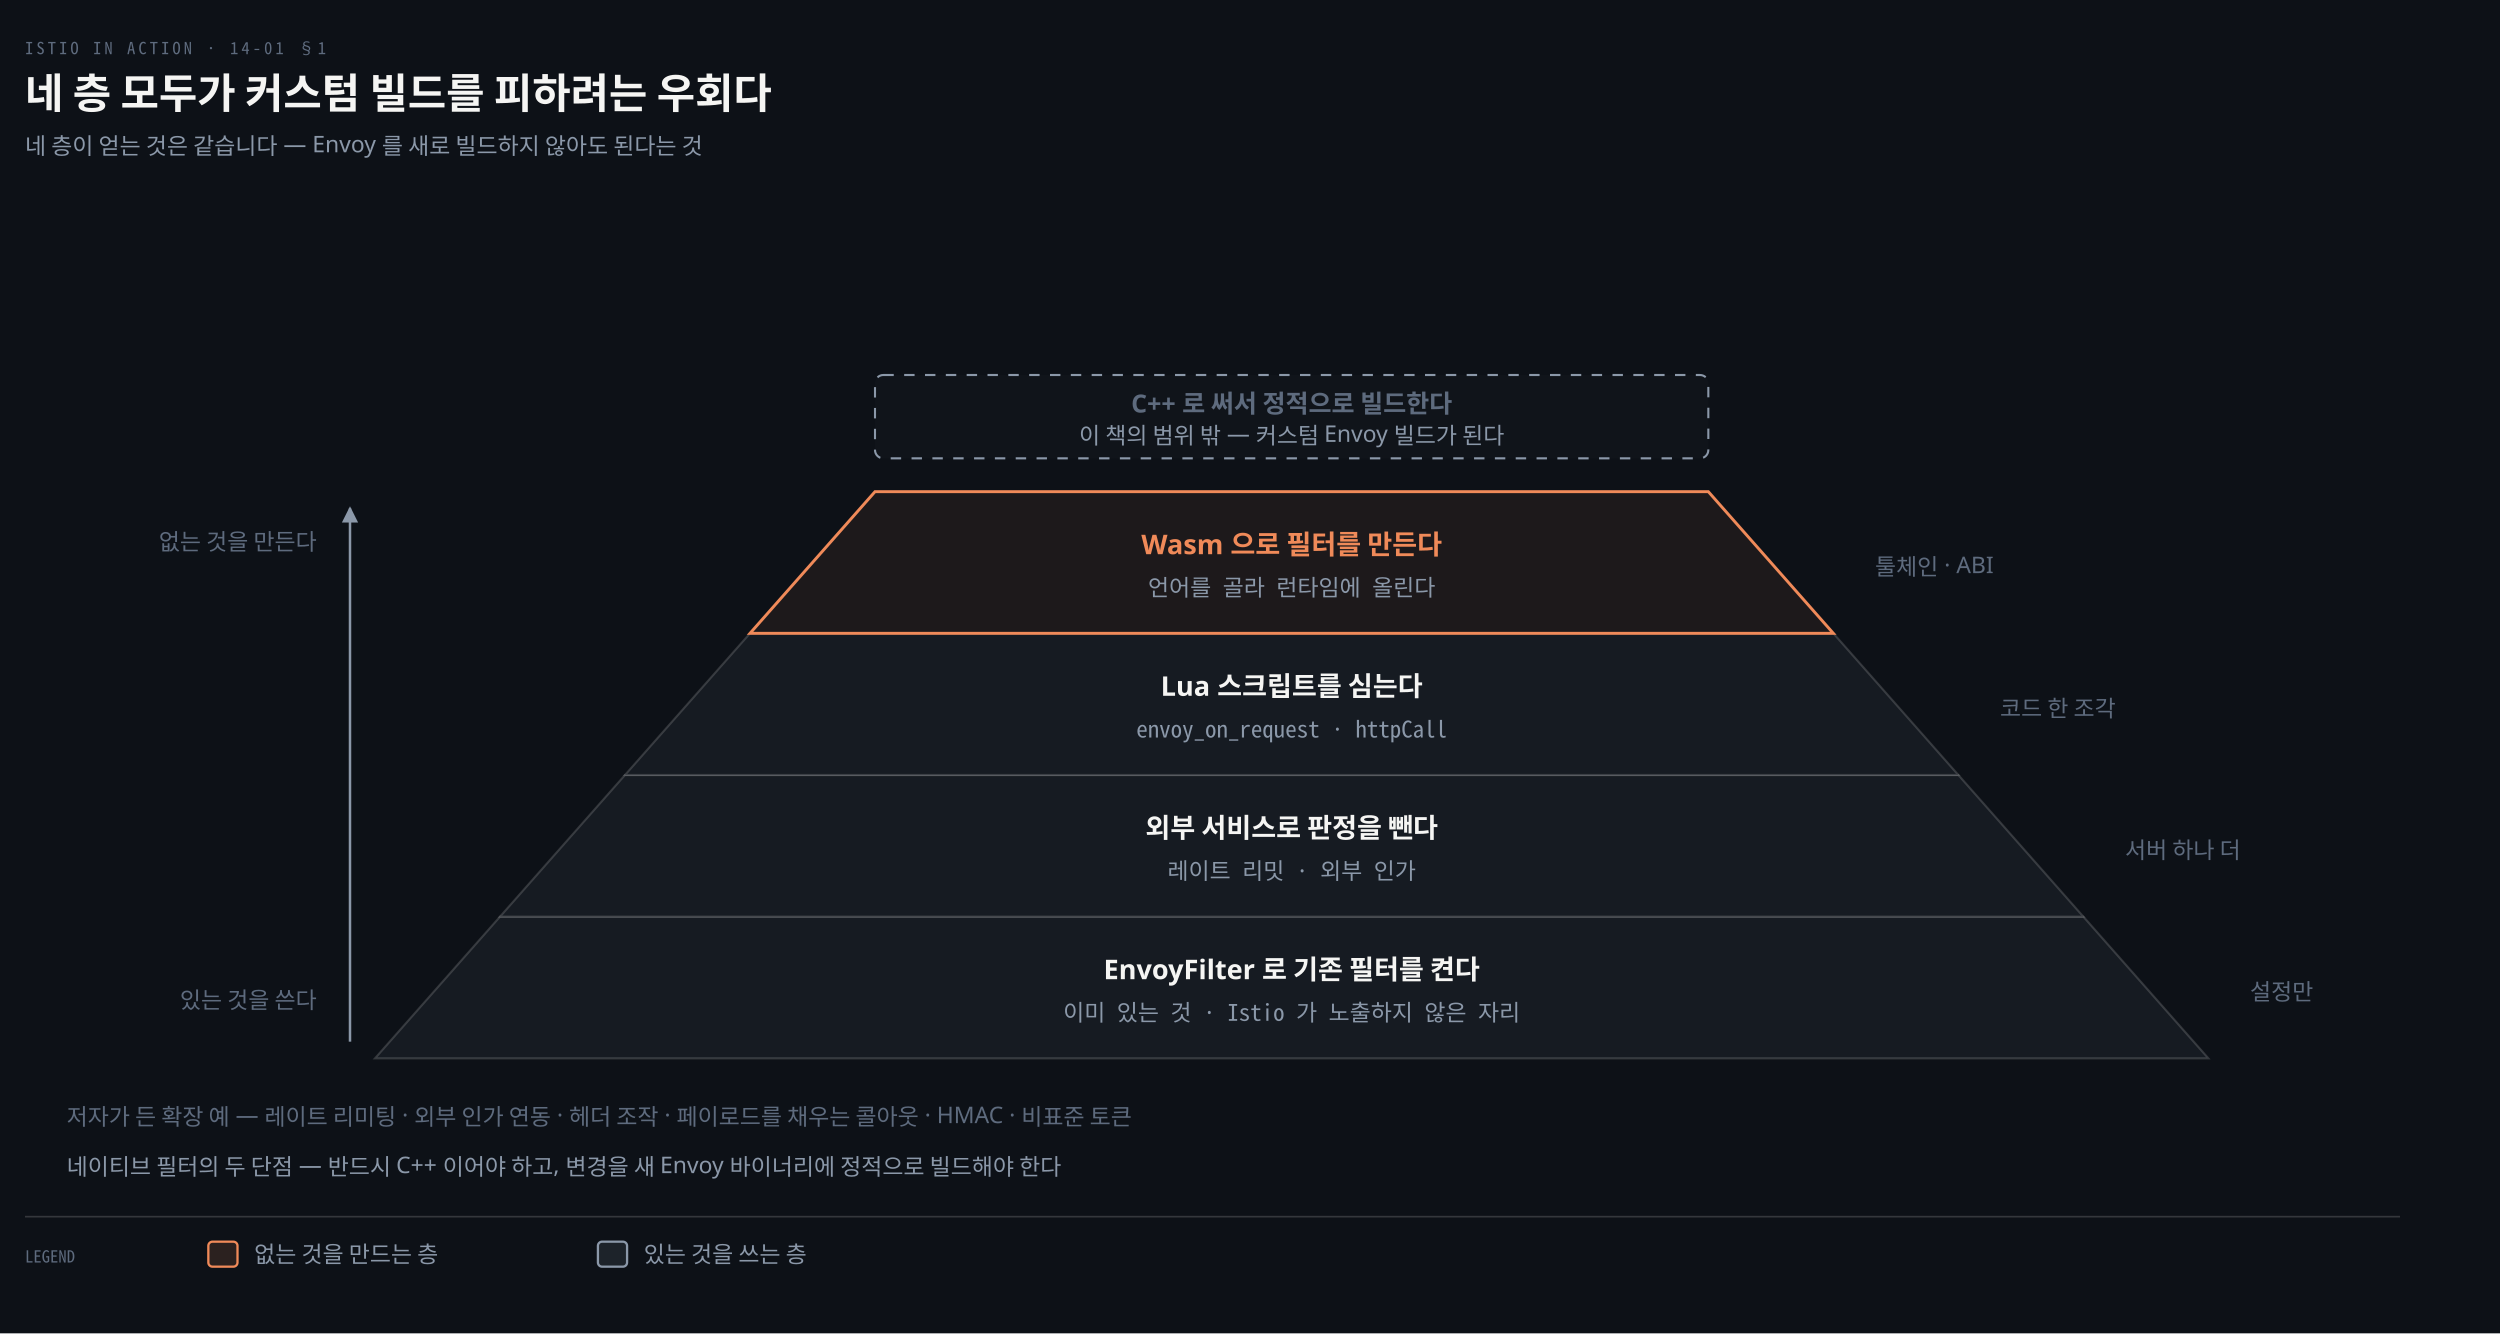
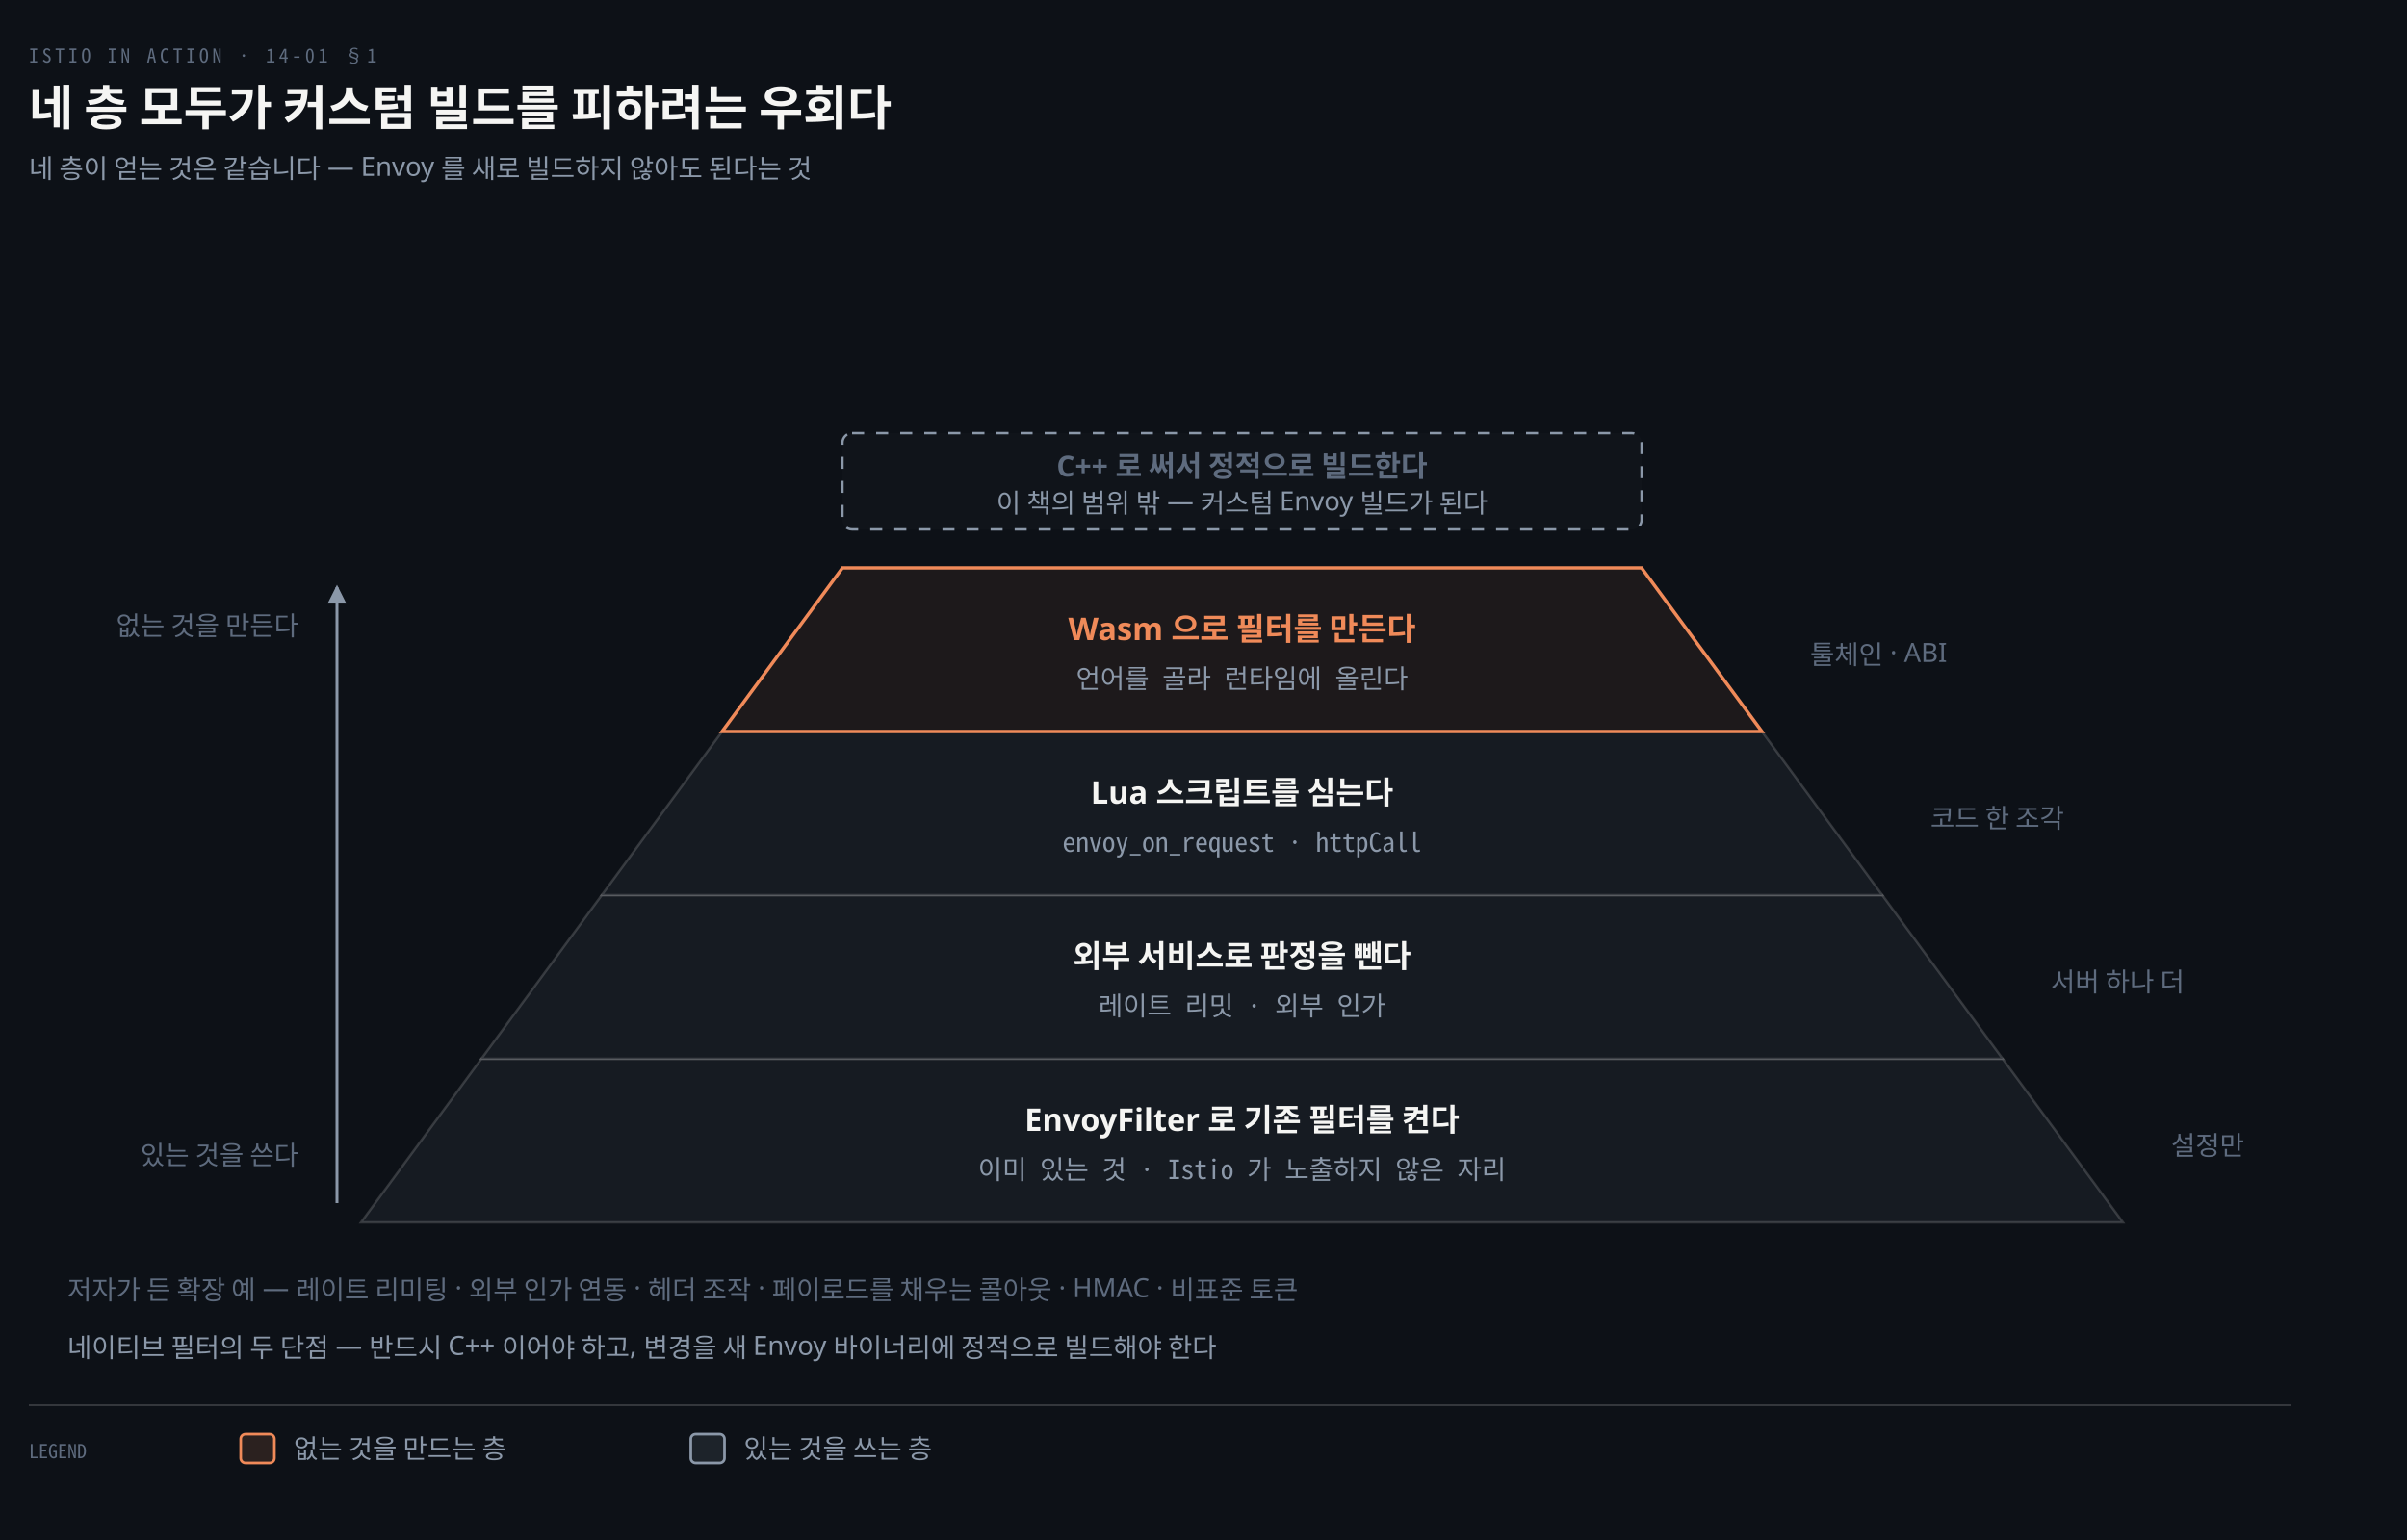
- <svg xmlns="http://www.w3.org/2000/svg" viewBox="0 0 1200 640" width="100%" role="img" aria-labelledby="dt dd">
+ <svg xmlns="http://www.w3.org/2000/svg" viewBox="0 0 1000 640" width="100%" role="img" aria-labelledby="dt dd">
  <defs>
    <marker id="ar" viewBox="0 0 8 8" refX="7" refY="4" markerWidth="6.5" markerHeight="6.5" orient="auto">
      <path d="M0 0 L8 4 L0 8 z" fill="#8B98A9" />
    </marker>
    <marker id="ok" viewBox="0 0 8 8" refX="7" refY="4" markerWidth="6.5" markerHeight="6.5" orient="auto">
      <path d="M0 0 L8 4 L0 8 z" fill="#3FB98C" />
    </marker>
    <marker id="warn" viewBox="0 0 8 8" refX="7" refY="4" markerWidth="6.5" markerHeight="6.5" orient="auto">
      <path d="M0 0 L8 4 L0 8 z" fill="#E3B341" />
    </marker>
    <marker id="bad" viewBox="0 0 8 8" refX="7" refY="4" markerWidth="6.5" markerHeight="6.5" orient="auto">
      <path d="M0 0 L8 4 L0 8 z" fill="#F0616D" />
    </marker>
    <marker id="info" viewBox="0 0 8 8" refX="7" refY="4" markerWidth="6.5" markerHeight="6.5" orient="auto">
      <path d="M0 0 L8 4 L0 8 z" fill="#6A95D8" />
    </marker>
    <marker id="acc" viewBox="0 0 8 8" refX="7" refY="4" markerWidth="6.5" markerHeight="6.5" orient="auto">
      <path d="M0 0 L8 4 L0 8 z" fill="#F08A59" />
    </marker>
    <marker id="soft" viewBox="0 0 8 8" refX="7" refY="4" markerWidth="6.5" markerHeight="6.5" orient="auto">
      <path d="M0 0 L8 4 L0 8 z" fill="#5E6B7E" />
    </marker>
  </defs>
-   <rect width="1200" height="640" fill="#0D1117" />
+   <rect width="1000" height="640" fill="#0D1117" />
  <text x="12" y="26" font-family="'Geist Mono','Noto Sans Mono CJK KR',monospace" font-size="8" letter-spacing="0.18em" fill="#5E6B7E">ISTIO IN ACTION · 14-01 §1</text>
  <text x="12" y="52" font-family="'Geist','Apple SD Gothic Neo','Noto Sans KR','Malgun Gothic',sans-serif" font-size="20" font-weight="600" fill="#F5F5F3">네 층 모두가 커스텀 빌드를 피하려는 우회다</text>
  <text x="12" y="74" font-family="'Geist','Apple SD Gothic Neo','Noto Sans KR','Malgun Gothic',sans-serif" font-size="11" fill="#8B98A9">네 층이 얻는 것은 같습니다 — Envoy 를 새로 빌드하지 않아도 된다는 것</text>
-   <polygon points="180.0 508 240.0 440 1000.0 440 1060.0 508" fill="#161B22" stroke="rgba(191,192,192,0.22)" stroke-width="1" />
-   <text x="620" y="470" text-anchor="middle" font-family="'Geist','Apple SD Gothic Neo','Noto Sans KR','Malgun Gothic',sans-serif" font-size="13" font-weight="600" fill="#F5F5F3">EnvoyFilter 로 기존 필터를 켠다</text>
-   <text x="620" y="490" text-anchor="middle" font-family="'Geist Mono','Noto Sans Mono CJK KR',monospace" font-size="11" font-weight="400" fill="#8B98A9">이미 있는 것 · Istio 가 노출하지 않은 자리</text>
-   <text x="1080.0" y="480" text-anchor="start" font-family="'Geist','Apple SD Gothic Neo','Noto Sans KR','Malgun Gothic',sans-serif" font-size="11" font-weight="400" fill="#5E6B7E">설정만</text>
-   <polygon points="240.0 440 300.0 372 940.0 372 1000.0 440" fill="#161B22" stroke="rgba(191,192,192,0.22)" stroke-width="1" />
-   <text x="620" y="402" text-anchor="middle" font-family="'Geist','Apple SD Gothic Neo','Noto Sans KR','Malgun Gothic',sans-serif" font-size="13" font-weight="600" fill="#F5F5F3">외부 서비스로 판정을 뺀다</text>
-   <text x="620" y="422" text-anchor="middle" font-family="'Geist Mono','Noto Sans Mono CJK KR',monospace" font-size="11" font-weight="400" fill="#8B98A9">레이트 리밋 · 외부 인가</text>
-   <text x="1020.0" y="412" text-anchor="start" font-family="'Geist','Apple SD Gothic Neo','Noto Sans KR','Malgun Gothic',sans-serif" font-size="11" font-weight="400" fill="#5E6B7E">서버 하나 더</text>
-   <polygon points="300.0 372 360.0 304 880.0 304 940.0 372" fill="#161B22" stroke="rgba(191,192,192,0.22)" stroke-width="1" />
-   <text x="620" y="334" text-anchor="middle" font-family="'Geist','Apple SD Gothic Neo','Noto Sans KR','Malgun Gothic',sans-serif" font-size="13" font-weight="600" fill="#F5F5F3">Lua 스크립트를 심는다</text>
-   <text x="620" y="354" text-anchor="middle" font-family="'Geist Mono','Noto Sans Mono CJK KR',monospace" font-size="11" font-weight="400" fill="#8B98A9">envoy_on_request · httpCall</text>
-   <text x="960.0" y="344" text-anchor="start" font-family="'Geist','Apple SD Gothic Neo','Noto Sans KR','Malgun Gothic',sans-serif" font-size="11" font-weight="400" fill="#5E6B7E">코드 한 조각</text>
-   <polygon points="360.0 304 420.0 236 820.0 236 880.0 304" fill="#F08A5912" stroke="#F08A59" stroke-width="1.4" />
-   <text x="620" y="266" text-anchor="middle" font-family="'Geist','Apple SD Gothic Neo','Noto Sans KR','Malgun Gothic',sans-serif" font-size="13" font-weight="600" fill="#F08A59">Wasm 으로 필터를 만든다</text>
-   <text x="620" y="286" text-anchor="middle" font-family="'Geist Mono','Noto Sans Mono CJK KR',monospace" font-size="11" font-weight="400" fill="#8B98A9">언어를 골라 런타임에 올린다</text>
-   <text x="900.0" y="276" text-anchor="start" font-family="'Geist','Apple SD Gothic Neo','Noto Sans KR','Malgun Gothic',sans-serif" font-size="11" font-weight="400" fill="#5E6B7E">툴체인 · ABI</text>
-   <rect x="420.0" y="180" width="400" height="40" rx="4" fill="#F5F5F304" stroke="#8B98A9" stroke-width="1" stroke-dasharray="5 5" />
-   <text x="620" y="198" text-anchor="middle" font-family="'Geist','Apple SD Gothic Neo','Noto Sans KR','Malgun Gothic',sans-serif" font-size="12" font-weight="600" fill="#5E6B7E">C++ 로 써서 정적으로 빌드한다</text>
-   <text x="620" y="213" text-anchor="middle" font-family="'Geist','Apple SD Gothic Neo','Noto Sans KR','Malgun Gothic',sans-serif" font-size="11" font-weight="400" fill="#8B98A9">이 책의 범위 밖 — 커스텀 Envoy 빌드가 된다</text>
-   <path d="M 168 500 L 168 244" fill="none" stroke="#8B98A9" stroke-width="1.2" marker-end="url(#ar)" />
-   <text x="152" y="484" text-anchor="end" font-family="'Geist','Apple SD Gothic Neo','Noto Sans KR','Malgun Gothic',sans-serif" font-size="11" font-weight="400" fill="#5E6B7E">있는 것을 쓴다</text>
-   <text x="152" y="264" text-anchor="end" font-family="'Geist','Apple SD Gothic Neo','Noto Sans KR','Malgun Gothic',sans-serif" font-size="11" font-weight="400" fill="#5E6B7E">없는 것을 만든다</text>
-   <text x="32" y="540" text-anchor="start" font-family="'Geist','Apple SD Gothic Neo','Noto Sans KR','Malgun Gothic',sans-serif" font-size="11" font-weight="400" fill="#5E6B7E">저자가 든 확장 예 — 레이트 리미팅 · 외부 인가 연동 · 헤더 조작 · 페이로드를 채우는 콜아웃 · HMAC · 비표준 토큰</text>
-   <text x="32" y="564" text-anchor="start" font-family="'Geist','Apple SD Gothic Neo','Noto Sans KR','Malgun Gothic',sans-serif" font-size="11" font-weight="400" fill="#8B98A9">네이티브 필터의 두 단점 — 반드시 C++ 이어야 하고, 변경을 새 Envoy 바이너리에 정적으로 빌드해야 한다</text>
-   <line x1="12" y1="584" x2="1152" y2="584" stroke="rgba(191,192,192,0.22)" stroke-width="0.8" />
+   <polygon points="150.0 508 200.0 440 832.0 440 882.0 508" fill="#161B22" stroke="rgba(191,192,192,0.22)" stroke-width="1" />
+   <text x="516" y="470" text-anchor="middle" font-family="'Geist','Apple SD Gothic Neo','Noto Sans KR','Malgun Gothic',sans-serif" font-size="13" font-weight="600" fill="#F5F5F3">EnvoyFilter 로 기존 필터를 켠다</text>
+   <text x="516" y="490" text-anchor="middle" font-family="'Geist Mono','Noto Sans Mono CJK KR',monospace" font-size="11" font-weight="400" fill="#8B98A9">이미 있는 것 · Istio 가 노출하지 않은 자리</text>
+   <text x="902.0" y="480" text-anchor="start" font-family="'Geist','Apple SD Gothic Neo','Noto Sans KR','Malgun Gothic',sans-serif" font-size="11" font-weight="400" fill="#5E6B7E">설정만</text>
+   <polygon points="200.0 440 250.0 372 782.0 372 832.0 440" fill="#161B22" stroke="rgba(191,192,192,0.22)" stroke-width="1" />
+   <text x="516" y="402" text-anchor="middle" font-family="'Geist','Apple SD Gothic Neo','Noto Sans KR','Malgun Gothic',sans-serif" font-size="13" font-weight="600" fill="#F5F5F3">외부 서비스로 판정을 뺀다</text>
+   <text x="516" y="422" text-anchor="middle" font-family="'Geist Mono','Noto Sans Mono CJK KR',monospace" font-size="11" font-weight="400" fill="#8B98A9">레이트 리밋 · 외부 인가</text>
+   <text x="852.0" y="412" text-anchor="start" font-family="'Geist','Apple SD Gothic Neo','Noto Sans KR','Malgun Gothic',sans-serif" font-size="11" font-weight="400" fill="#5E6B7E">서버 하나 더</text>
+   <polygon points="250.0 372 300.0 304 732.0 304 782.0 372" fill="#161B22" stroke="rgba(191,192,192,0.22)" stroke-width="1" />
+   <text x="516" y="334" text-anchor="middle" font-family="'Geist','Apple SD Gothic Neo','Noto Sans KR','Malgun Gothic',sans-serif" font-size="13" font-weight="600" fill="#F5F5F3">Lua 스크립트를 심는다</text>
+   <text x="516" y="354" text-anchor="middle" font-family="'Geist Mono','Noto Sans Mono CJK KR',monospace" font-size="11" font-weight="400" fill="#8B98A9">envoy_on_request · httpCall</text>
+   <text x="802.0" y="344" text-anchor="start" font-family="'Geist','Apple SD Gothic Neo','Noto Sans KR','Malgun Gothic',sans-serif" font-size="11" font-weight="400" fill="#5E6B7E">코드 한 조각</text>
+   <polygon points="300.0 304 350.0 236 682.0 236 732.0 304" fill="#F08A5912" stroke="#F08A59" stroke-width="1.4" />
+   <text x="516" y="266" text-anchor="middle" font-family="'Geist','Apple SD Gothic Neo','Noto Sans KR','Malgun Gothic',sans-serif" font-size="13" font-weight="600" fill="#F08A59">Wasm 으로 필터를 만든다</text>
+   <text x="516" y="286" text-anchor="middle" font-family="'Geist Mono','Noto Sans Mono CJK KR',monospace" font-size="11" font-weight="400" fill="#8B98A9">언어를 골라 런타임에 올린다</text>
+   <text x="752.0" y="276" text-anchor="start" font-family="'Geist','Apple SD Gothic Neo','Noto Sans KR','Malgun Gothic',sans-serif" font-size="11" font-weight="400" fill="#5E6B7E">툴체인 · ABI</text>
+   <rect x="350.0" y="180" width="332" height="40" rx="4" fill="#F5F5F304" stroke="#8B98A9" stroke-width="1" stroke-dasharray="5 5" />
+   <text x="516" y="198" text-anchor="middle" font-family="'Geist','Apple SD Gothic Neo','Noto Sans KR','Malgun Gothic',sans-serif" font-size="12" font-weight="600" fill="#5E6B7E">C++ 로 써서 정적으로 빌드한다</text>
+   <text x="516" y="213" text-anchor="middle" font-family="'Geist','Apple SD Gothic Neo','Noto Sans KR','Malgun Gothic',sans-serif" font-size="11" font-weight="400" fill="#8B98A9">이 책의 범위 밖 — 커스텀 Envoy 빌드가 된다</text>
+   <path d="M 140 500 L 140 244" fill="none" stroke="#8B98A9" stroke-width="1.2" marker-end="url(#ar)" />
+   <text x="124" y="484" text-anchor="end" font-family="'Geist','Apple SD Gothic Neo','Noto Sans KR','Malgun Gothic',sans-serif" font-size="11" font-weight="400" fill="#5E6B7E">있는 것을 쓴다</text>
+   <text x="124" y="264" text-anchor="end" font-family="'Geist','Apple SD Gothic Neo','Noto Sans KR','Malgun Gothic',sans-serif" font-size="11" font-weight="400" fill="#5E6B7E">없는 것을 만든다</text>
+   <text x="28" y="540" text-anchor="start" font-family="'Geist','Apple SD Gothic Neo','Noto Sans KR','Malgun Gothic',sans-serif" font-size="11" font-weight="400" fill="#5E6B7E">저자가 든 확장 예 — 레이트 리미팅 · 외부 인가 연동 · 헤더 조작 · 페이로드를 채우는 콜아웃 · HMAC · 비표준 토큰</text>
+   <text x="28" y="564" text-anchor="start" font-family="'Geist','Apple SD Gothic Neo','Noto Sans KR','Malgun Gothic',sans-serif" font-size="11" font-weight="400" fill="#8B98A9">네이티브 필터의 두 단점 — 반드시 C++ 이어야 하고, 변경을 새 Envoy 바이너리에 정적으로 빌드해야 한다</text>
+   <line x1="12" y1="584" x2="952" y2="584" stroke="rgba(191,192,192,0.22)" stroke-width="0.8" />
  <text x="12" y="606" text-anchor="start" font-family="'Geist Mono','Noto Sans Mono CJK KR',monospace" font-size="8" font-weight="400" fill="#5E6B7E">LEGEND</text>
  <rect x="100" y="596" width="14" height="12" rx="2" fill="#F08A5922" stroke="#F08A59" stroke-width="1.1" />
  <text x="122" y="606" text-anchor="start" font-family="'Geist','Apple SD Gothic Neo','Noto Sans KR','Malgun Gothic',sans-serif" font-size="11" font-weight="400" fill="#8B98A9">없는 것을 만드는 층</text>
  <rect x="287" y="596" width="14" height="12" rx="2" fill="#8B98A922" stroke="#8B98A9" stroke-width="1.1" />
  <text x="309" y="606" text-anchor="start" font-family="'Geist','Apple SD Gothic Neo','Noto Sans KR','Malgun Gothic',sans-serif" font-size="11" font-weight="400" fill="#8B98A9">있는 것을 쓰는 층</text>
</svg>
